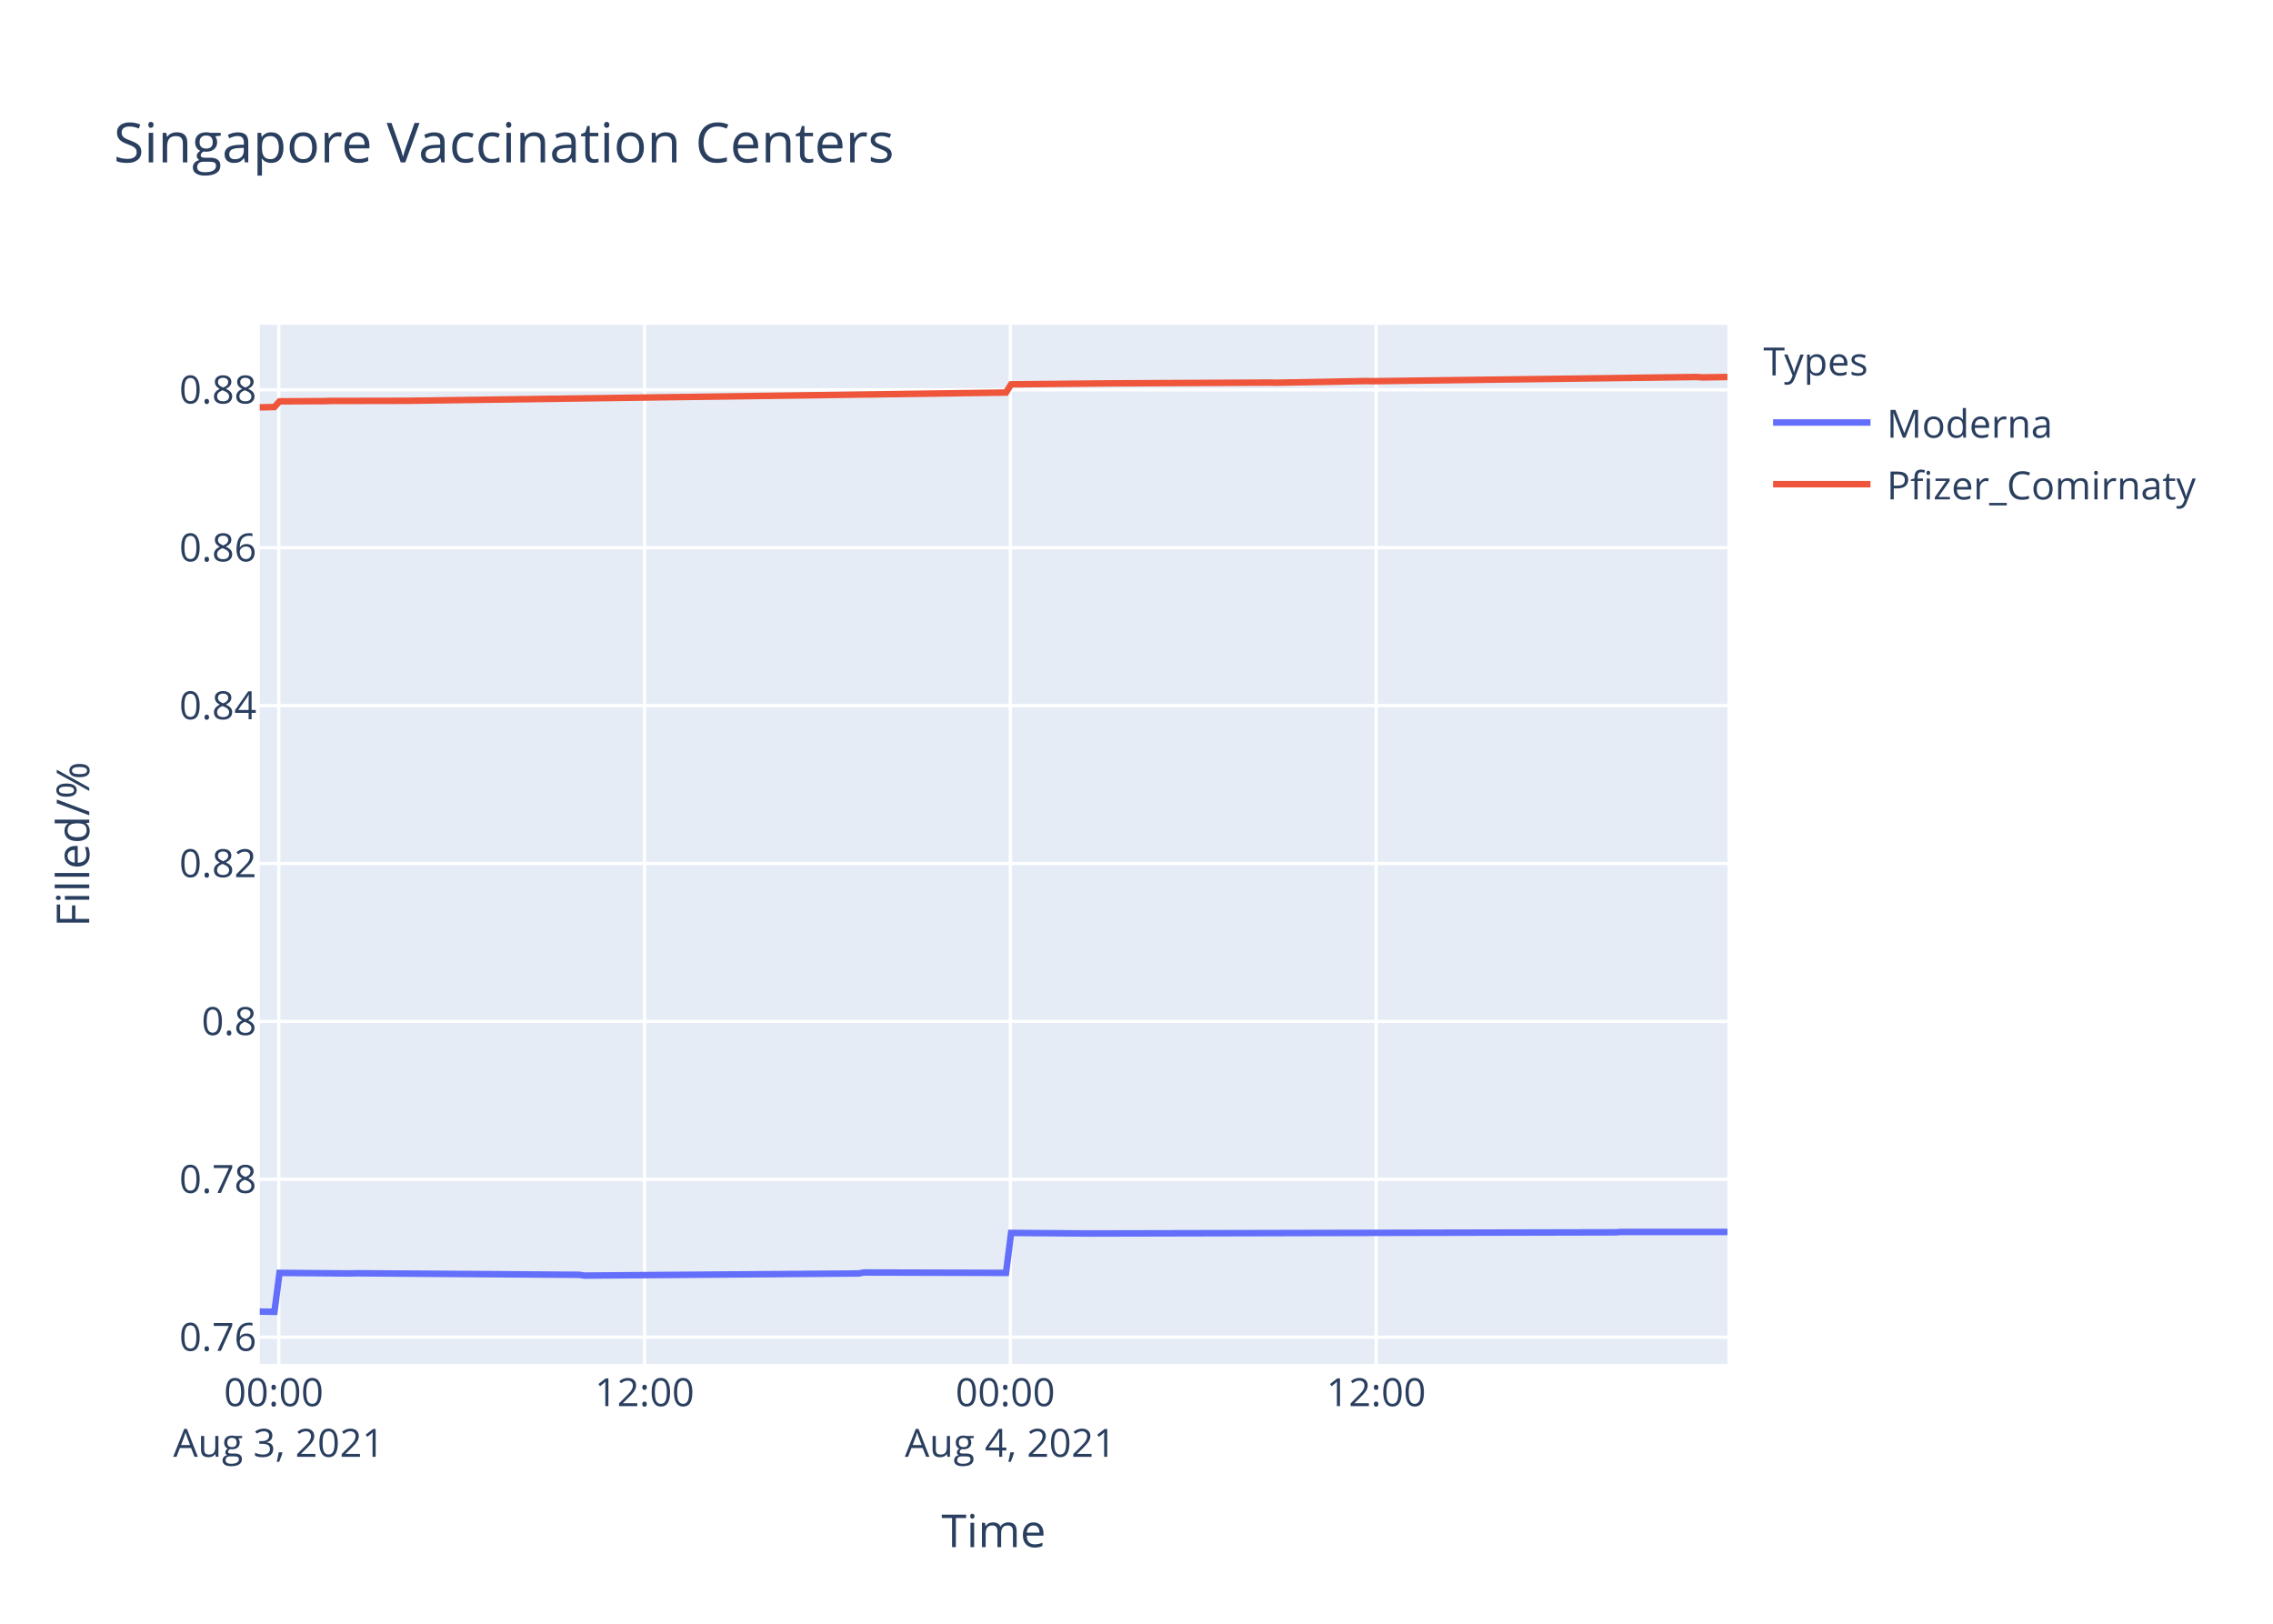
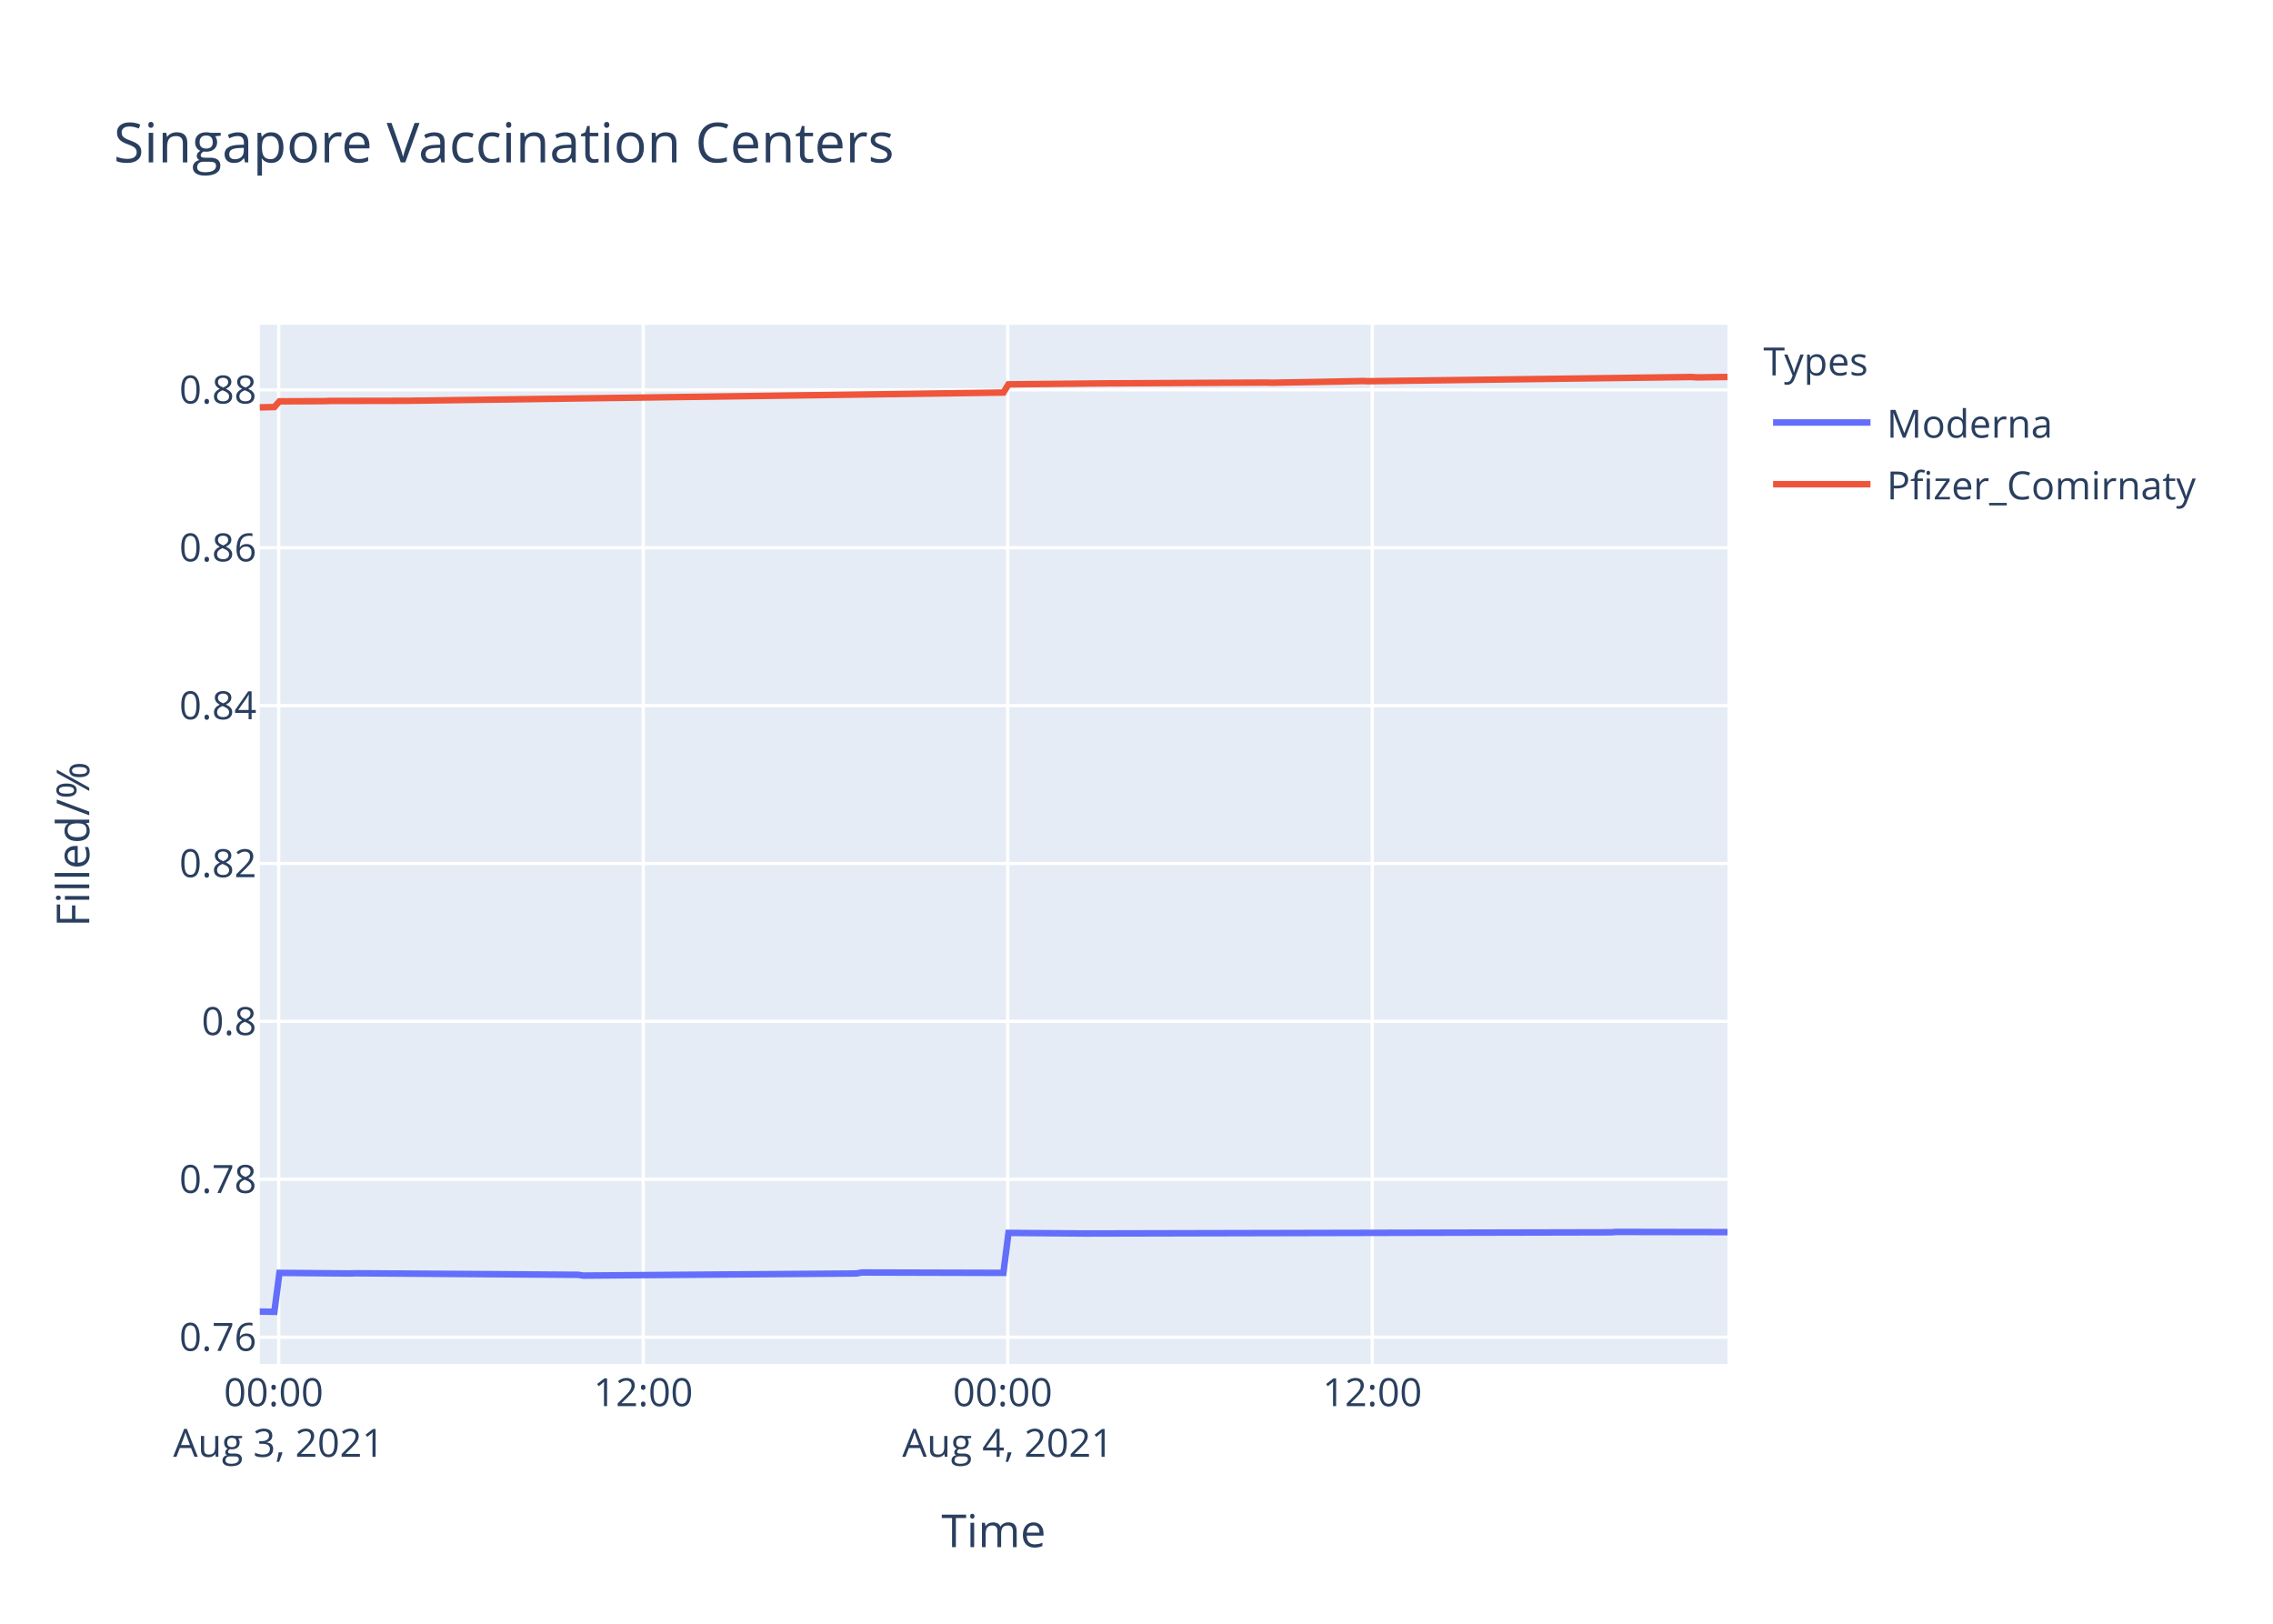
<svg xmlns="http://www.w3.org/2000/svg" class="main-svg" width="700" height="500" style="" viewBox="0 0 700 500">
  <rect x="0" y="0" width="700" height="500" style="fill: rgb(255, 255, 255); fill-opacity: 1;" />
-   <defs id="defs-5b21ce">
+   <defs id="defs-edb7d2">
    <g class="clips">
-       <clipPath id="clip5b21cexyplot" class="plotclip">
+       <clipPath id="clipedb7d2xyplot" class="plotclip">
        <rect width="452" height="320" />
      </clipPath>
-       <clipPath class="axesclip" id="clip5b21cex">
+       <clipPath class="axesclip" id="clipedb7d2x">
        <rect x="80" y="0" width="452" height="500" />
      </clipPath>
-       <clipPath class="axesclip" id="clip5b21cey">
+       <clipPath class="axesclip" id="clipedb7d2y">
        <rect x="0" y="100" width="700" height="320" />
      </clipPath>
-       <clipPath class="axesclip" id="clip5b21cexy">
+       <clipPath class="axesclip" id="clipedb7d2xy">
        <rect x="80" y="100" width="452" height="320" />
      </clipPath>
    </g>
    <g class="gradients" />
  </defs>
  <g class="bglayer">
    <rect class="bg" x="80" y="100" width="452" height="320" style="fill: rgb(229, 236, 246); fill-opacity: 1; stroke-width: 0;" />
  </g>
  <g class="layer-below">
    <g class="imagelayer" />
    <g class="shapelayer" />
  </g>
  <g class="cartesianlayer">
    <g class="subplot xy">
      <g class="layer-subplot">
        <g class="shapelayer" />
        <g class="imagelayer" />
      </g>
      <g class="gridlayer">
        <g class="x">
-           <path class="xgrid crisp" transform="translate(85.85,0)" d="M0,100v320" style="stroke: rgb(255, 255, 255); stroke-opacity: 1; stroke-width: 1px;" />
-           <path class="xgrid crisp" transform="translate(198.5,0)" d="M0,100v320" style="stroke: rgb(255, 255, 255); stroke-opacity: 1; stroke-width: 1px;" />
-           <path class="xgrid crisp" transform="translate(311.15,0)" d="M0,100v320" style="stroke: rgb(255, 255, 255); stroke-opacity: 1; stroke-width: 1px;" />
-           <path class="xgrid crisp" transform="translate(423.8,0)" d="M0,100v320" style="stroke: rgb(255, 255, 255); stroke-opacity: 1; stroke-width: 1px;" />
+           <path class="xgrid crisp" transform="translate(85.83,0)" d="M0,100v320" style="stroke: rgb(255, 255, 255); stroke-opacity: 1; stroke-width: 1px;" />
+           <path class="xgrid crisp" transform="translate(198.09,0)" d="M0,100v320" style="stroke: rgb(255, 255, 255); stroke-opacity: 1; stroke-width: 1px;" />
+           <path class="xgrid crisp" transform="translate(310.35,0)" d="M0,100v320" style="stroke: rgb(255, 255, 255); stroke-opacity: 1; stroke-width: 1px;" />
+           <path class="xgrid crisp" transform="translate(422.61,0)" d="M0,100v320" style="stroke: rgb(255, 255, 255); stroke-opacity: 1; stroke-width: 1px;" />
        </g>
        <g class="y">
          <path class="ygrid crisp" transform="translate(0,411.76)" d="M80,0h452" style="stroke: rgb(255, 255, 255); stroke-opacity: 1; stroke-width: 1px;" />
          <path class="ygrid crisp" transform="translate(0,363.14)" d="M80,0h452" style="stroke: rgb(255, 255, 255); stroke-opacity: 1; stroke-width: 1px;" />
          <path class="ygrid crisp" transform="translate(0,314.52)" d="M80,0h452" style="stroke: rgb(255, 255, 255); stroke-opacity: 1; stroke-width: 1px;" />
          <path class="ygrid crisp" transform="translate(0,265.9)" d="M80,0h452" style="stroke: rgb(255, 255, 255); stroke-opacity: 1; stroke-width: 1px;" />
          <path class="ygrid crisp" transform="translate(0,217.28)" d="M80,0h452" style="stroke: rgb(255, 255, 255); stroke-opacity: 1; stroke-width: 1px;" />
          <path class="ygrid crisp" transform="translate(0,168.66)" d="M80,0h452" style="stroke: rgb(255, 255, 255); stroke-opacity: 1; stroke-width: 1px;" />
          <path class="ygrid crisp" transform="translate(0,120.04)" d="M80,0h452" style="stroke: rgb(255, 255, 255); stroke-opacity: 1; stroke-width: 1px;" />
        </g>
      </g>
      <g class="zerolinelayer" />
      <path class="xlines-below" />
      <path class="ylines-below" />
      <g class="overlines-below" />
      <g class="xaxislayer-below" />
      <g class="yaxislayer-below" />
      <g class="overaxes-below" />
-       <g class="plot" transform="translate(80,100)" clip-path="url('#clip5b21cexyplot')">
+       <g class="plot" transform="translate(80,100)" clip-path="url('#clipedb7d2xyplot')">
        <g class="scatterlayer mlayer">
-           <g class="trace scatter traceb4b8b7" style="stroke-miterlimit: 2; opacity: 1;">
+           <g class="trace scatter trace5b5bd8" style="stroke-miterlimit: 2; opacity: 1;">
            <g class="fills" />
            <g class="errorbars" />
            <g class="lines">
-               <path class="js-line" d="M0,303.88L4.51,303.94L6.08,291.96L27.98,292.14L29.54,292.08L98.39,292.55L99.95,292.79L184.44,292.14L186,291.84L229.81,291.96L231.38,279.65L254.84,279.83L256.41,279.83L417.58,279.47L419.14,279.35L452,279.35" style="vector-effect: non-scaling-stroke; fill: none; stroke: rgb(99, 110, 250); stroke-opacity: 1; stroke-width: 2px; opacity: 1;" />
+               <path class="js-line" d="M0,303.88L4.49,303.94L6.06,291.96L27.88,292.14L29.44,292.08L98.05,292.55L99.6,292.79L183.8,292.14L185.36,291.84L229.01,291.96L230.58,279.65L253.96,279.83L255.52,279.83L416.14,279.47L417.69,279.35L452,279.41" style="vector-effect: non-scaling-stroke; fill: none; stroke: rgb(99, 110, 250); stroke-opacity: 1; stroke-width: 2px; opacity: 1;" />
            </g>
            <g class="points" />
            <g class="text" />
          </g>
-           <g class="trace scatter traceb5055c" style="stroke-miterlimit: 2; opacity: 1;">
+           <g class="trace scatter trace7fe208" style="stroke-miterlimit: 2; opacity: 1;">
            <g class="fills" />
            <g class="errorbars" />
            <g class="lines">
-               <path class="js-line" d="M0,25.44L4.51,25.34L6.08,23.59L20.16,23.52L21.72,23.46L43.63,23.42L45.19,23.42L229.81,20.88L231.38,18.35L262.67,18.04L264.23,18.04L311.17,17.81L312.73,17.86L340.89,17.33L342.46,17.39L442.61,16.09L444.19,16.21L452,16.09" style="vector-effect: non-scaling-stroke; fill: none; stroke: rgb(239, 85, 59); stroke-opacity: 1; stroke-width: 2px; opacity: 1;" />
+               <path class="js-line" d="M0,25.44L4.49,25.34L6.06,23.59L20.09,23.52L21.65,23.46L43.48,23.42L45.04,23.42L229.01,20.88L230.58,18.35L261.76,18.04L263.32,18.04L310.09,17.81L311.64,17.86L339.71,17.33L341.27,17.39L441.08,16.09L442.65,16.21L452,16.08" style="vector-effect: non-scaling-stroke; fill: none; stroke: rgb(239, 85, 59); stroke-opacity: 1; stroke-width: 2px; opacity: 1;" />
            </g>
            <g class="points" />
            <g class="text" />
          </g>
        </g>
      </g>
      <g class="overplot" />
      <path class="xlines-above crisp" d="M0,0" style="fill: none;" />
      <path class="ylines-above crisp" d="M0,0" style="fill: none;" />
      <g class="overlines-above" />
      <g class="xaxislayer-above">
        <g class="xtick">
-           <text text-anchor="middle" x="0" y="433" transform="translate(85.85,0)" style="font-family: 'Open Sans', verdana, arial, sans-serif; font-size: 12px; fill: rgb(42, 63, 95); fill-opacity: 1; white-space: pre;">
+           <text text-anchor="middle" x="0" y="433" transform="translate(85.83,0)" style="font-family: 'Open Sans', verdana, arial, sans-serif; font-size: 12px; fill: rgb(42, 63, 95); fill-opacity: 1; white-space: pre;">
            <tspan class="line" dy="0em" x="0" y="433">00:00</tspan>
            <tspan class="line" dy="1.3em" x="0" y="433">Aug 3, 2021</tspan>
          </text>
        </g>
        <g class="xtick">
-           <text text-anchor="middle" x="0" y="433" transform="translate(198.5,0)" style="font-family: 'Open Sans', verdana, arial, sans-serif; font-size: 12px; fill: rgb(42, 63, 95); fill-opacity: 1; white-space: pre;">12:00</text>
+           <text text-anchor="middle" x="0" y="433" transform="translate(198.09,0)" style="font-family: 'Open Sans', verdana, arial, sans-serif; font-size: 12px; fill: rgb(42, 63, 95); fill-opacity: 1; white-space: pre;">12:00</text>
        </g>
        <g class="xtick">
-           <text text-anchor="middle" x="0" y="433" transform="translate(311.15,0)" style="font-family: 'Open Sans', verdana, arial, sans-serif; font-size: 12px; fill: rgb(42, 63, 95); fill-opacity: 1; white-space: pre;">
+           <text text-anchor="middle" x="0" y="433" transform="translate(310.35,0)" style="font-family: 'Open Sans', verdana, arial, sans-serif; font-size: 12px; fill: rgb(42, 63, 95); fill-opacity: 1; white-space: pre;">
            <tspan class="line" dy="0em" x="0" y="433">00:00</tspan>
            <tspan class="line" dy="1.3em" x="0" y="433">Aug 4, 2021</tspan>
          </text>
        </g>
        <g class="xtick">
-           <text text-anchor="middle" x="0" y="433" transform="translate(423.8,0)" style="font-family: 'Open Sans', verdana, arial, sans-serif; font-size: 12px; fill: rgb(42, 63, 95); fill-opacity: 1; white-space: pre;">12:00</text>
+           <text text-anchor="middle" x="0" y="433" transform="translate(422.61,0)" style="font-family: 'Open Sans', verdana, arial, sans-serif; font-size: 12px; fill: rgb(42, 63, 95); fill-opacity: 1; white-space: pre;">12:00</text>
        </g>
      </g>
      <g class="yaxislayer-above">
        <g class="ytick">
          <text text-anchor="end" x="79" y="4.2" transform="translate(0,411.76)" style="font-family: 'Open Sans', verdana, arial, sans-serif; font-size: 12px; fill: rgb(42, 63, 95); fill-opacity: 1; white-space: pre;">0.76</text>
        </g>
        <g class="ytick">
          <text text-anchor="end" x="79" y="4.2" transform="translate(0,363.14)" style="font-family: 'Open Sans', verdana, arial, sans-serif; font-size: 12px; fill: rgb(42, 63, 95); fill-opacity: 1; white-space: pre;">0.78</text>
        </g>
        <g class="ytick">
          <text text-anchor="end" x="79" y="4.2" transform="translate(0,314.52)" style="font-family: 'Open Sans', verdana, arial, sans-serif; font-size: 12px; fill: rgb(42, 63, 95); fill-opacity: 1; white-space: pre;">0.8</text>
        </g>
        <g class="ytick">
          <text text-anchor="end" x="79" y="4.2" transform="translate(0,265.9)" style="font-family: 'Open Sans', verdana, arial, sans-serif; font-size: 12px; fill: rgb(42, 63, 95); fill-opacity: 1; white-space: pre;">0.82</text>
        </g>
        <g class="ytick">
          <text text-anchor="end" x="79" y="4.2" transform="translate(0,217.28)" style="font-family: 'Open Sans', verdana, arial, sans-serif; font-size: 12px; fill: rgb(42, 63, 95); fill-opacity: 1; white-space: pre;">0.84</text>
        </g>
        <g class="ytick">
          <text text-anchor="end" x="79" y="4.2" transform="translate(0,168.66)" style="font-family: 'Open Sans', verdana, arial, sans-serif; font-size: 12px; fill: rgb(42, 63, 95); fill-opacity: 1; white-space: pre;">0.86</text>
        </g>
        <g class="ytick">
          <text text-anchor="end" x="79" y="4.2" transform="translate(0,120.04)" style="font-family: 'Open Sans', verdana, arial, sans-serif; font-size: 12px; fill: rgb(42, 63, 95); fill-opacity: 1; white-space: pre;">0.88</text>
        </g>
      </g>
      <g class="overaxes-above" />
    </g>
  </g>
  <g class="polarlayer" />
  <g class="ternarylayer" />
  <g class="geolayer" />
  <g class="funnelarealayer" />
  <g class="pielayer" />
  <g class="treemaplayer" />
  <g class="sunburstlayer" />
  <g class="glimages" />
-   <defs id="topdefs-5b21ce">
+   <defs id="topdefs-edb7d2">
    <g class="clips" />
-     <clipPath id="legend5b21ce">
+     <clipPath id="legendedb7d2">
      <rect width="147" height="64" x="0" y="0" />
    </clipPath>
  </defs>
  <g class="layer-above">
    <g class="imagelayer" />
    <g class="shapelayer" />
  </g>
  <g class="infolayer">
    <g class="legend" pointer-events="all" transform="translate(541.04,100)">
      <rect class="bg" shape-rendering="crispEdges" width="147" height="64" x="0" y="0" style="stroke: rgb(68, 68, 68); stroke-opacity: 1; fill: rgb(255, 255, 255); fill-opacity: 1; stroke-width: 0px;" />
-       <g class="scrollbox" transform="" clip-path="url('#legend5b21ce')">
+       <g class="scrollbox" transform="" clip-path="url('#legendedb7d2')">
        <text class="legendtitletext" text-anchor="start" x="2" y="15.6" style="font-family: 'Open Sans', verdana, arial, sans-serif; font-size: 12px; fill: rgb(42, 63, 95); fill-opacity: 1; white-space: pre;">Types</text>
        <g class="groups" transform="">
          <g class="traces" transform="translate(0,30.1)" style="opacity: 1;">
            <text class="legendtext" text-anchor="start" x="40" y="4.68" style="font-family: 'Open Sans', verdana, arial, sans-serif; font-size: 12px; fill: rgb(42, 63, 95); fill-opacity: 1; white-space: pre;">Moderna</text>
            <g class="layers" style="opacity: 1;">
              <g class="legendfill" />
              <g class="legendlines">
                <path class="js-line" d="M5,0h30" style="fill: none; stroke: rgb(99, 110, 250); stroke-opacity: 1; stroke-width: 2px;" />
              </g>
              <g class="legendsymbols">
                <g class="legendpoints" />
              </g>
            </g>
            <rect class="legendtoggle" x="0" y="-9.5" width="141.656" height="19" style="fill: rgb(0, 0, 0); fill-opacity: 0;" />
          </g>
        </g>
        <g class="groups" transform="">
          <g class="traces" transform="translate(0,49.1)" style="opacity: 1;">
            <text class="legendtext" text-anchor="start" x="40" y="4.68" style="font-family: 'Open Sans', verdana, arial, sans-serif; font-size: 12px; fill: rgb(42, 63, 95); fill-opacity: 1; white-space: pre;">Pfizer_Comirnaty</text>
            <g class="layers" style="opacity: 1;">
              <g class="legendfill" />
              <g class="legendlines">
                <path class="js-line" d="M5,0h30" style="fill: none; stroke: rgb(239, 85, 59); stroke-opacity: 1; stroke-width: 2px;" />
              </g>
              <g class="legendsymbols">
                <g class="legendpoints" />
              </g>
            </g>
            <rect class="legendtoggle" x="0" y="-9.5" width="141.656" height="19" style="fill: rgb(0, 0, 0); fill-opacity: 0;" />
          </g>
        </g>
      </g>
      <rect class="scrollbar" rx="20" ry="3" width="0" height="0" x="0" y="0" style="fill: rgb(128, 139, 164); fill-opacity: 1;" />
    </g>
    <g class="g-gtitle">
      <text class="gtitle" x="35" y="50" text-anchor="start" dy="0em" style="font-family: 'Open Sans', verdana, arial, sans-serif; font-size: 17px; fill: rgb(42, 63, 95); opacity: 1; font-weight: normal; white-space: pre;">Singapore Vaccination Centers</text>
    </g>
    <g class="g-xtitle">
      <text class="xtitle" x="306" y="476.409" text-anchor="middle" style="font-family: 'Open Sans', verdana, arial, sans-serif; font-size: 14px; fill: rgb(42, 63, 95); opacity: 1; font-weight: normal; white-space: pre;">Time</text>
    </g>
    <g class="g-ytitle">
      <text class="ytitle" transform="rotate(-90,27.48125,260)" x="27.481" y="260" text-anchor="middle" style="font-family: 'Open Sans', verdana, arial, sans-serif; font-size: 14px; fill: rgb(42, 63, 95); opacity: 1; font-weight: normal; white-space: pre;">Filled/%</text>
    </g>
  </g>
</svg>
